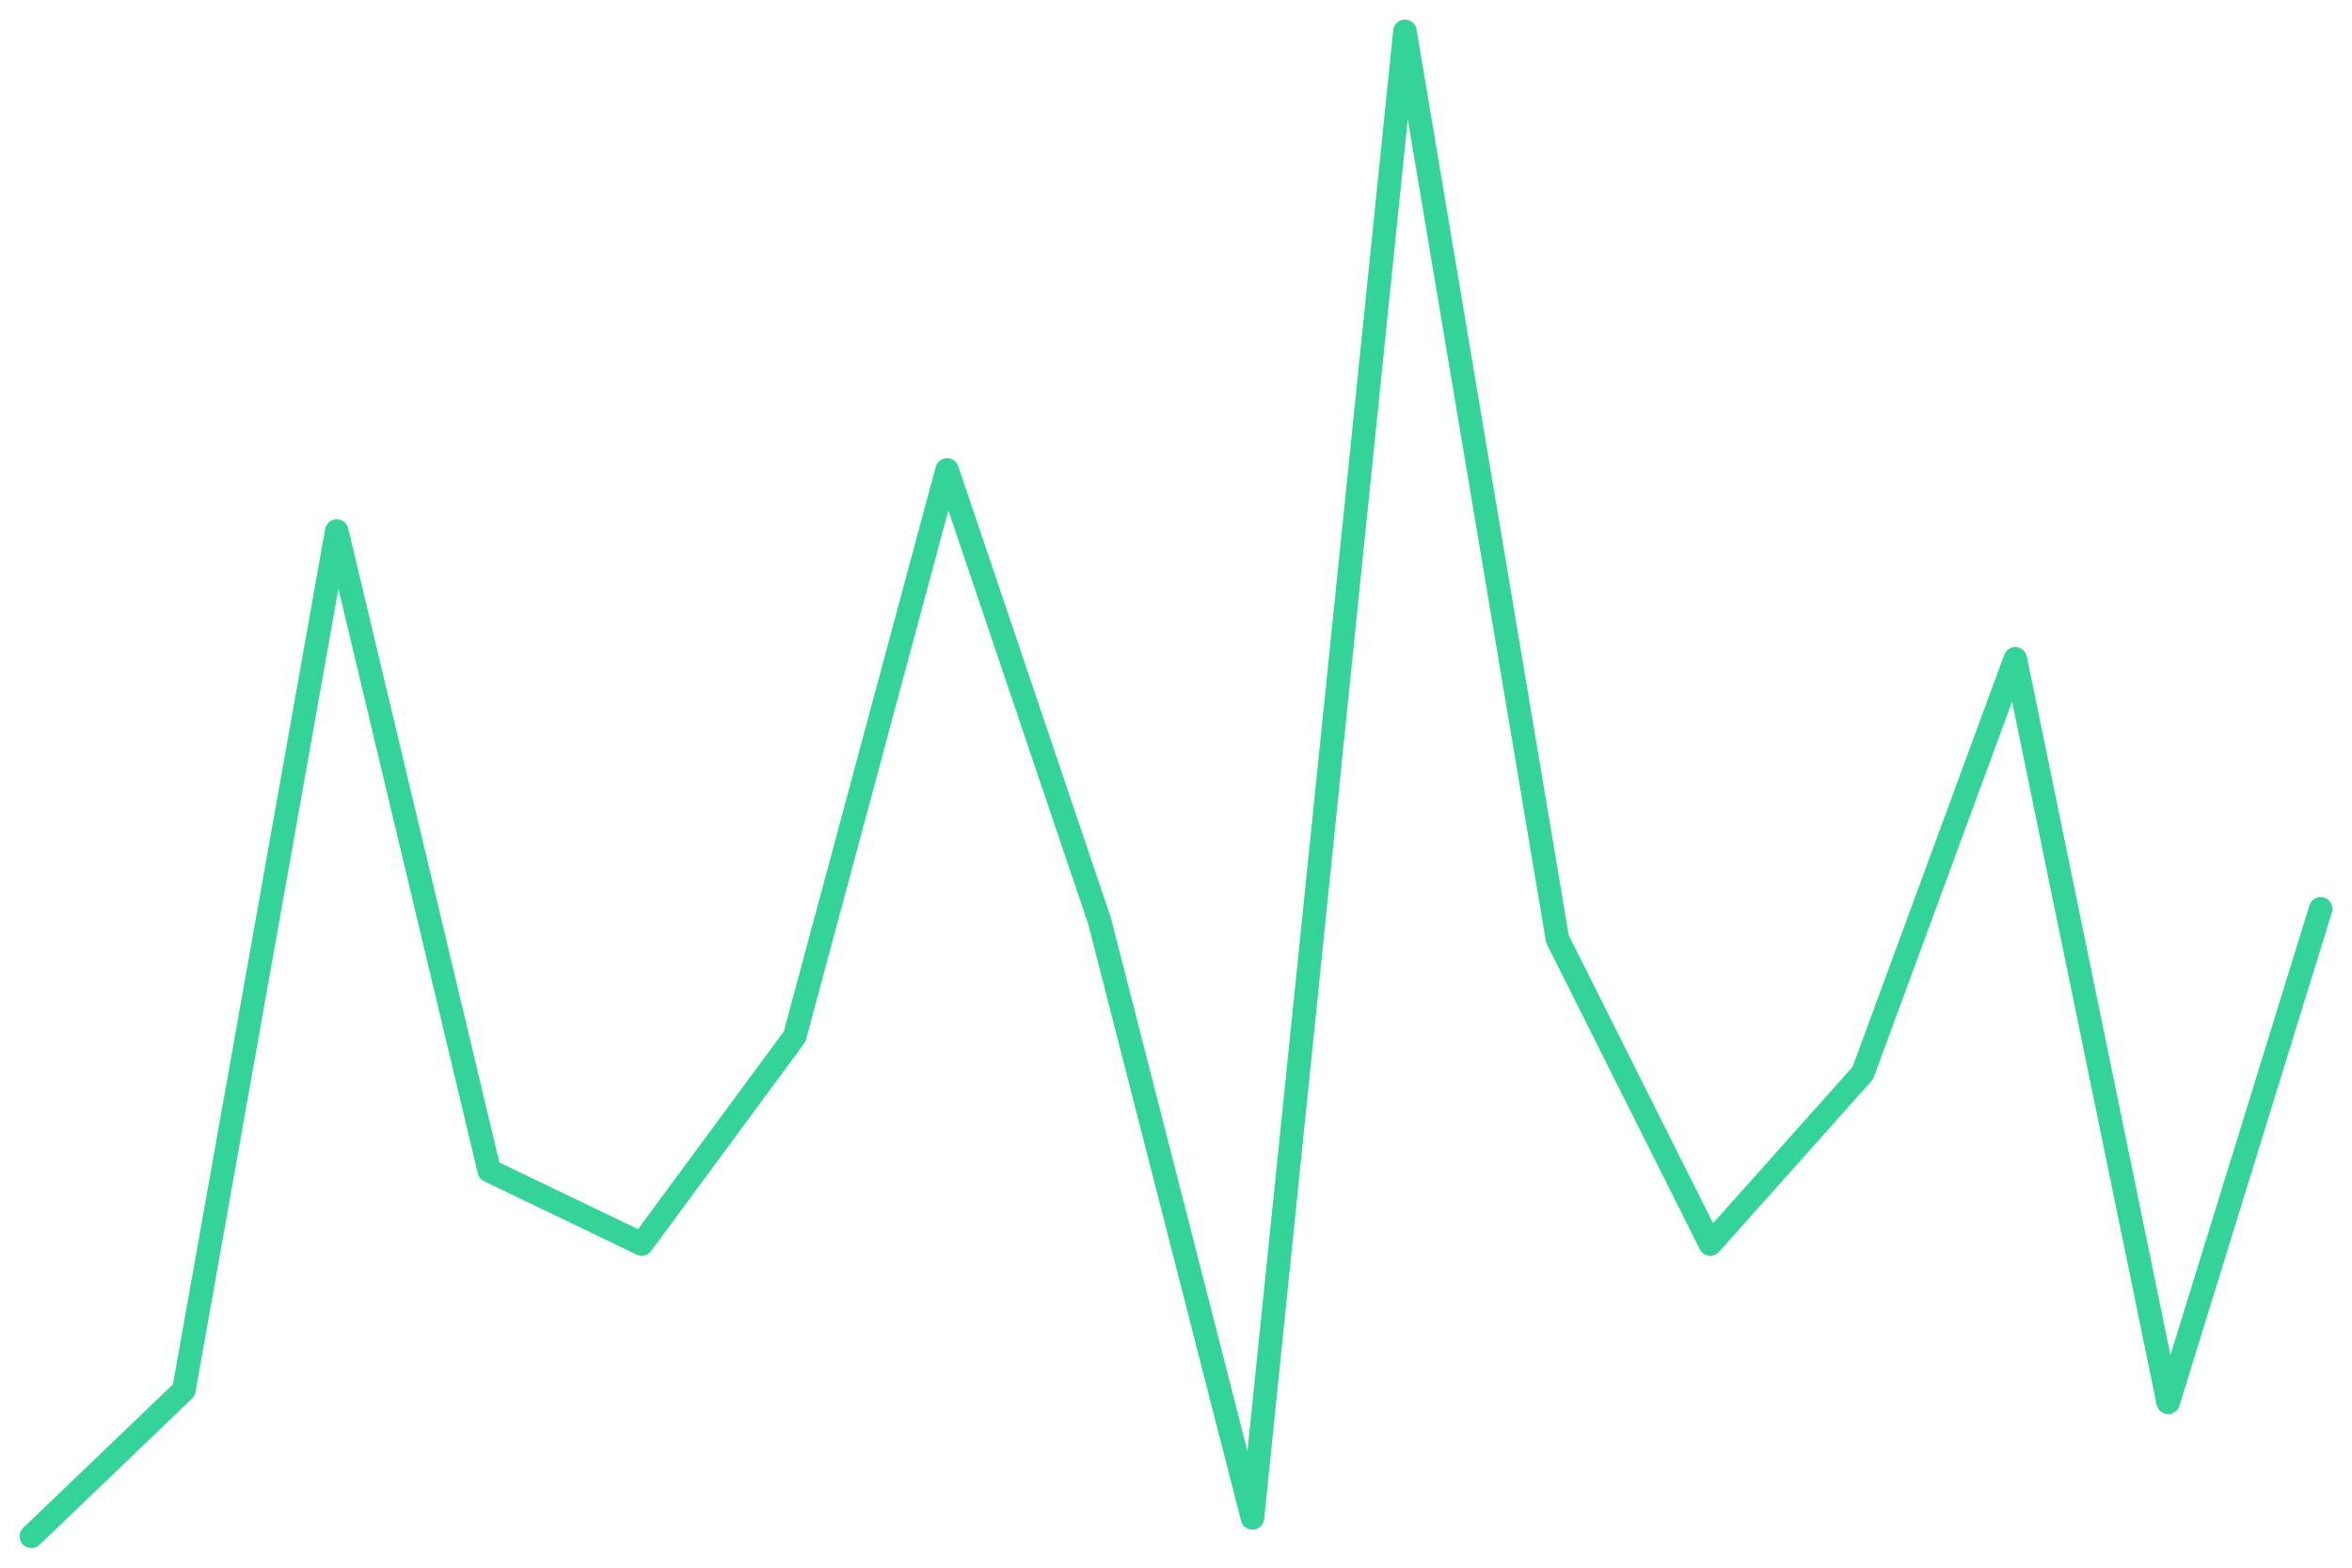
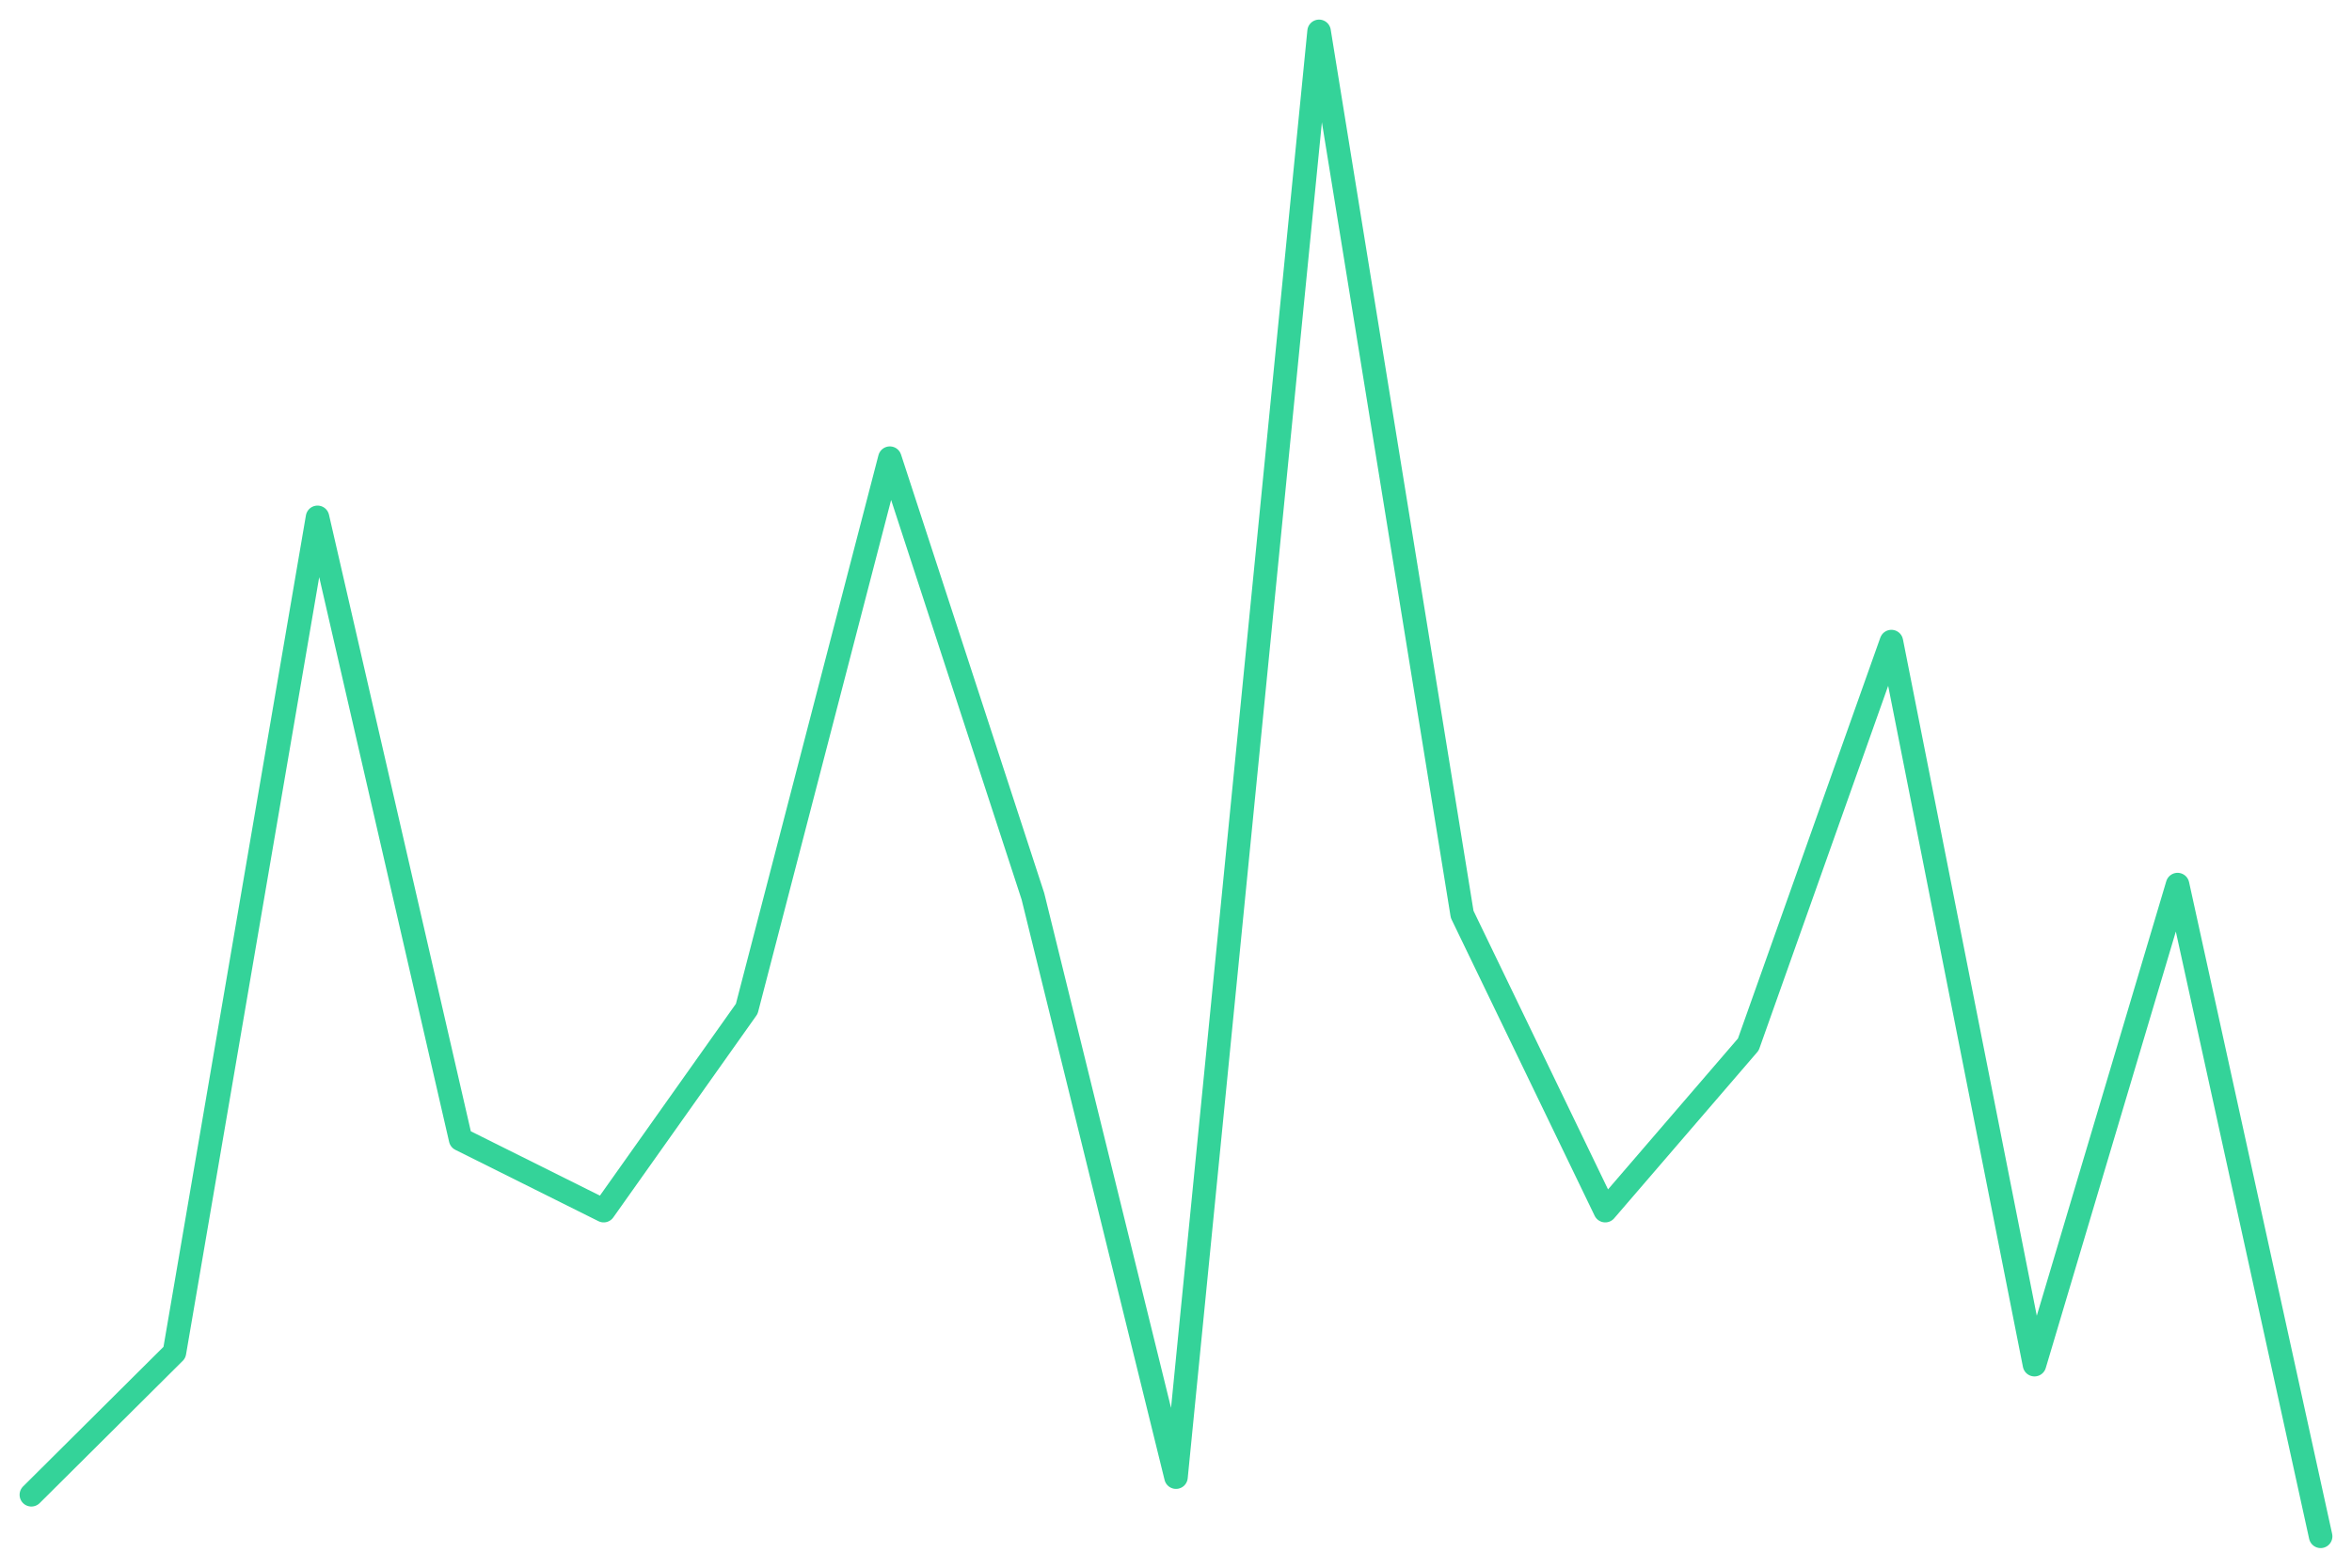
<svg xmlns="http://www.w3.org/2000/svg" viewBox="0 0 600 400" width="600" height="400">
-   <polyline fill="none" stroke="#34d399" stroke-width="6" stroke-linejoin="round" stroke-linecap="round" points="8.0,392.0 46.9,354.7 85.9,135.5 124.8,298.7 163.7,317.4 202.7,264.5 241.6,119.9 280.5,235.0 319.5,387.3 358.4,8.0 397.3,239.6 436.3,317.4 475.2,273.8 514.1,168.1 553.1,357.8 592.0,231.9" />
+   <polyline fill="none" stroke="#34d399" stroke-width="6" stroke-linejoin="round" stroke-linecap="round" points="8.0,381.4 44.5,345.1 81.0,132.0 117.5,290.7 154.0,308.9 190.5,257.4 227.0,116.9 263.5,228.7 300.0,376.9 336.5,8.0 373.0,233.3 409.5,308.9 446.0,266.5 482.5,163.7 519.0,348.2 555.5,225.7 592.0,392.0" />
</svg>
